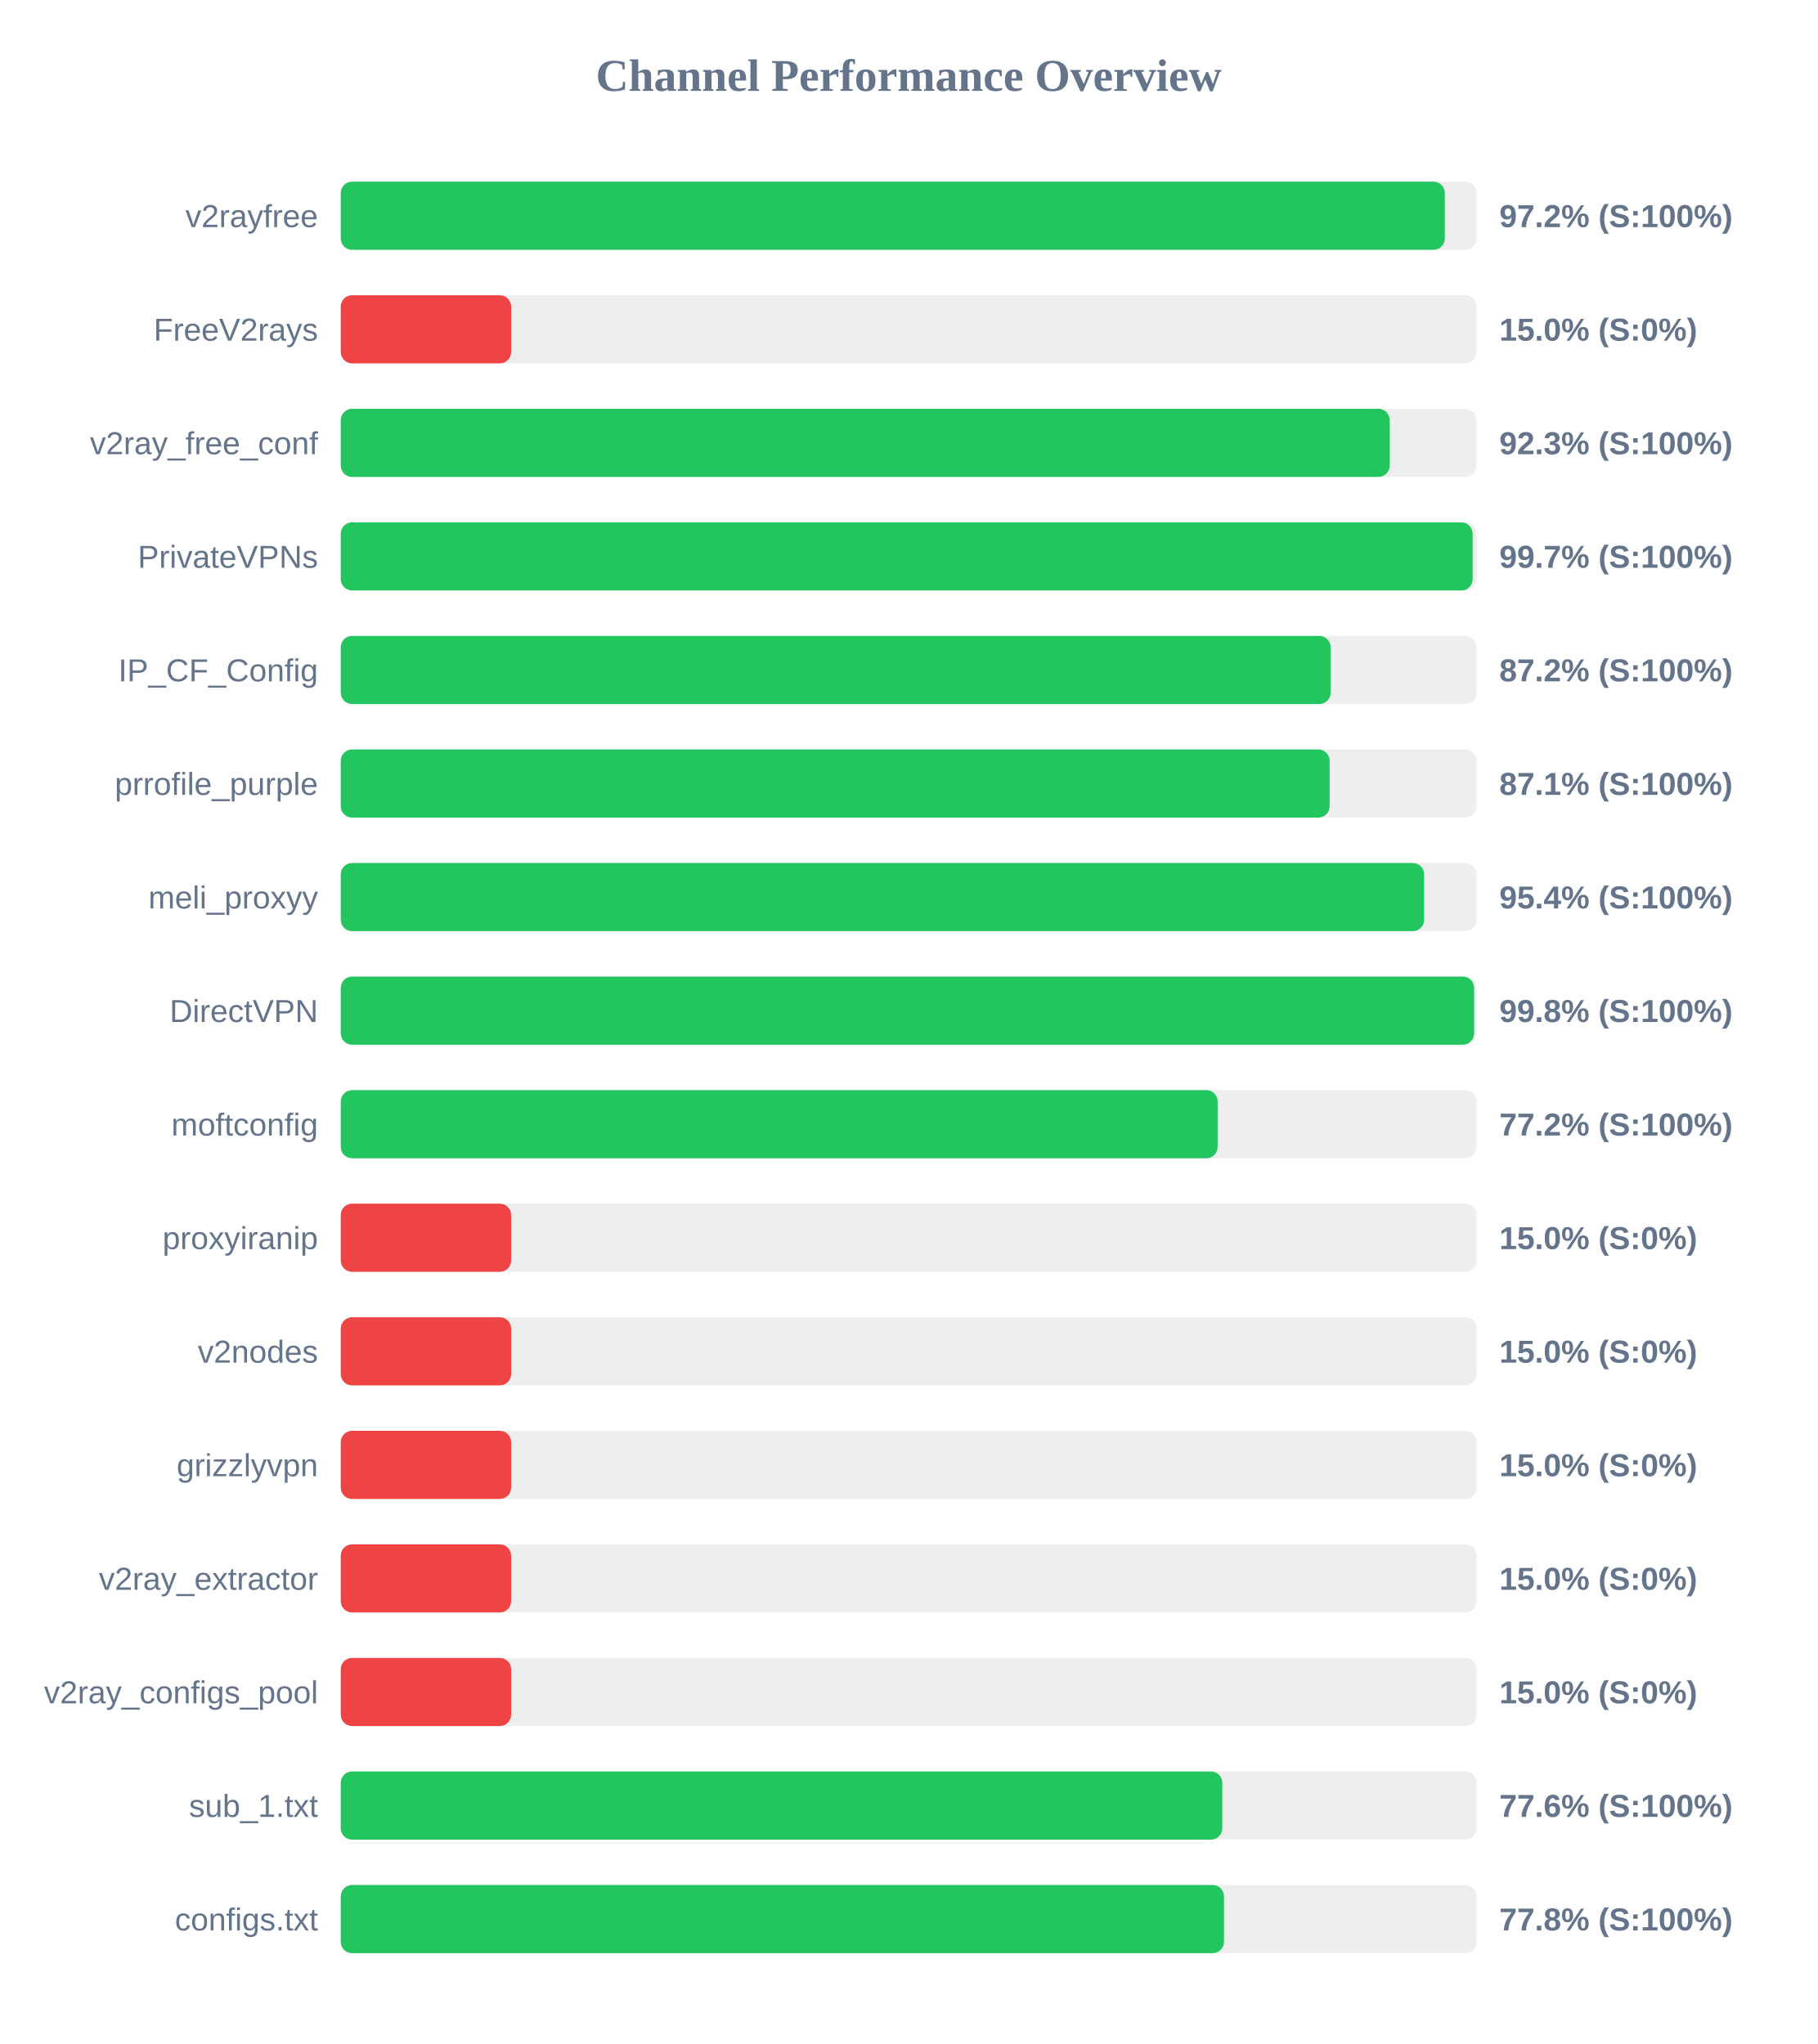
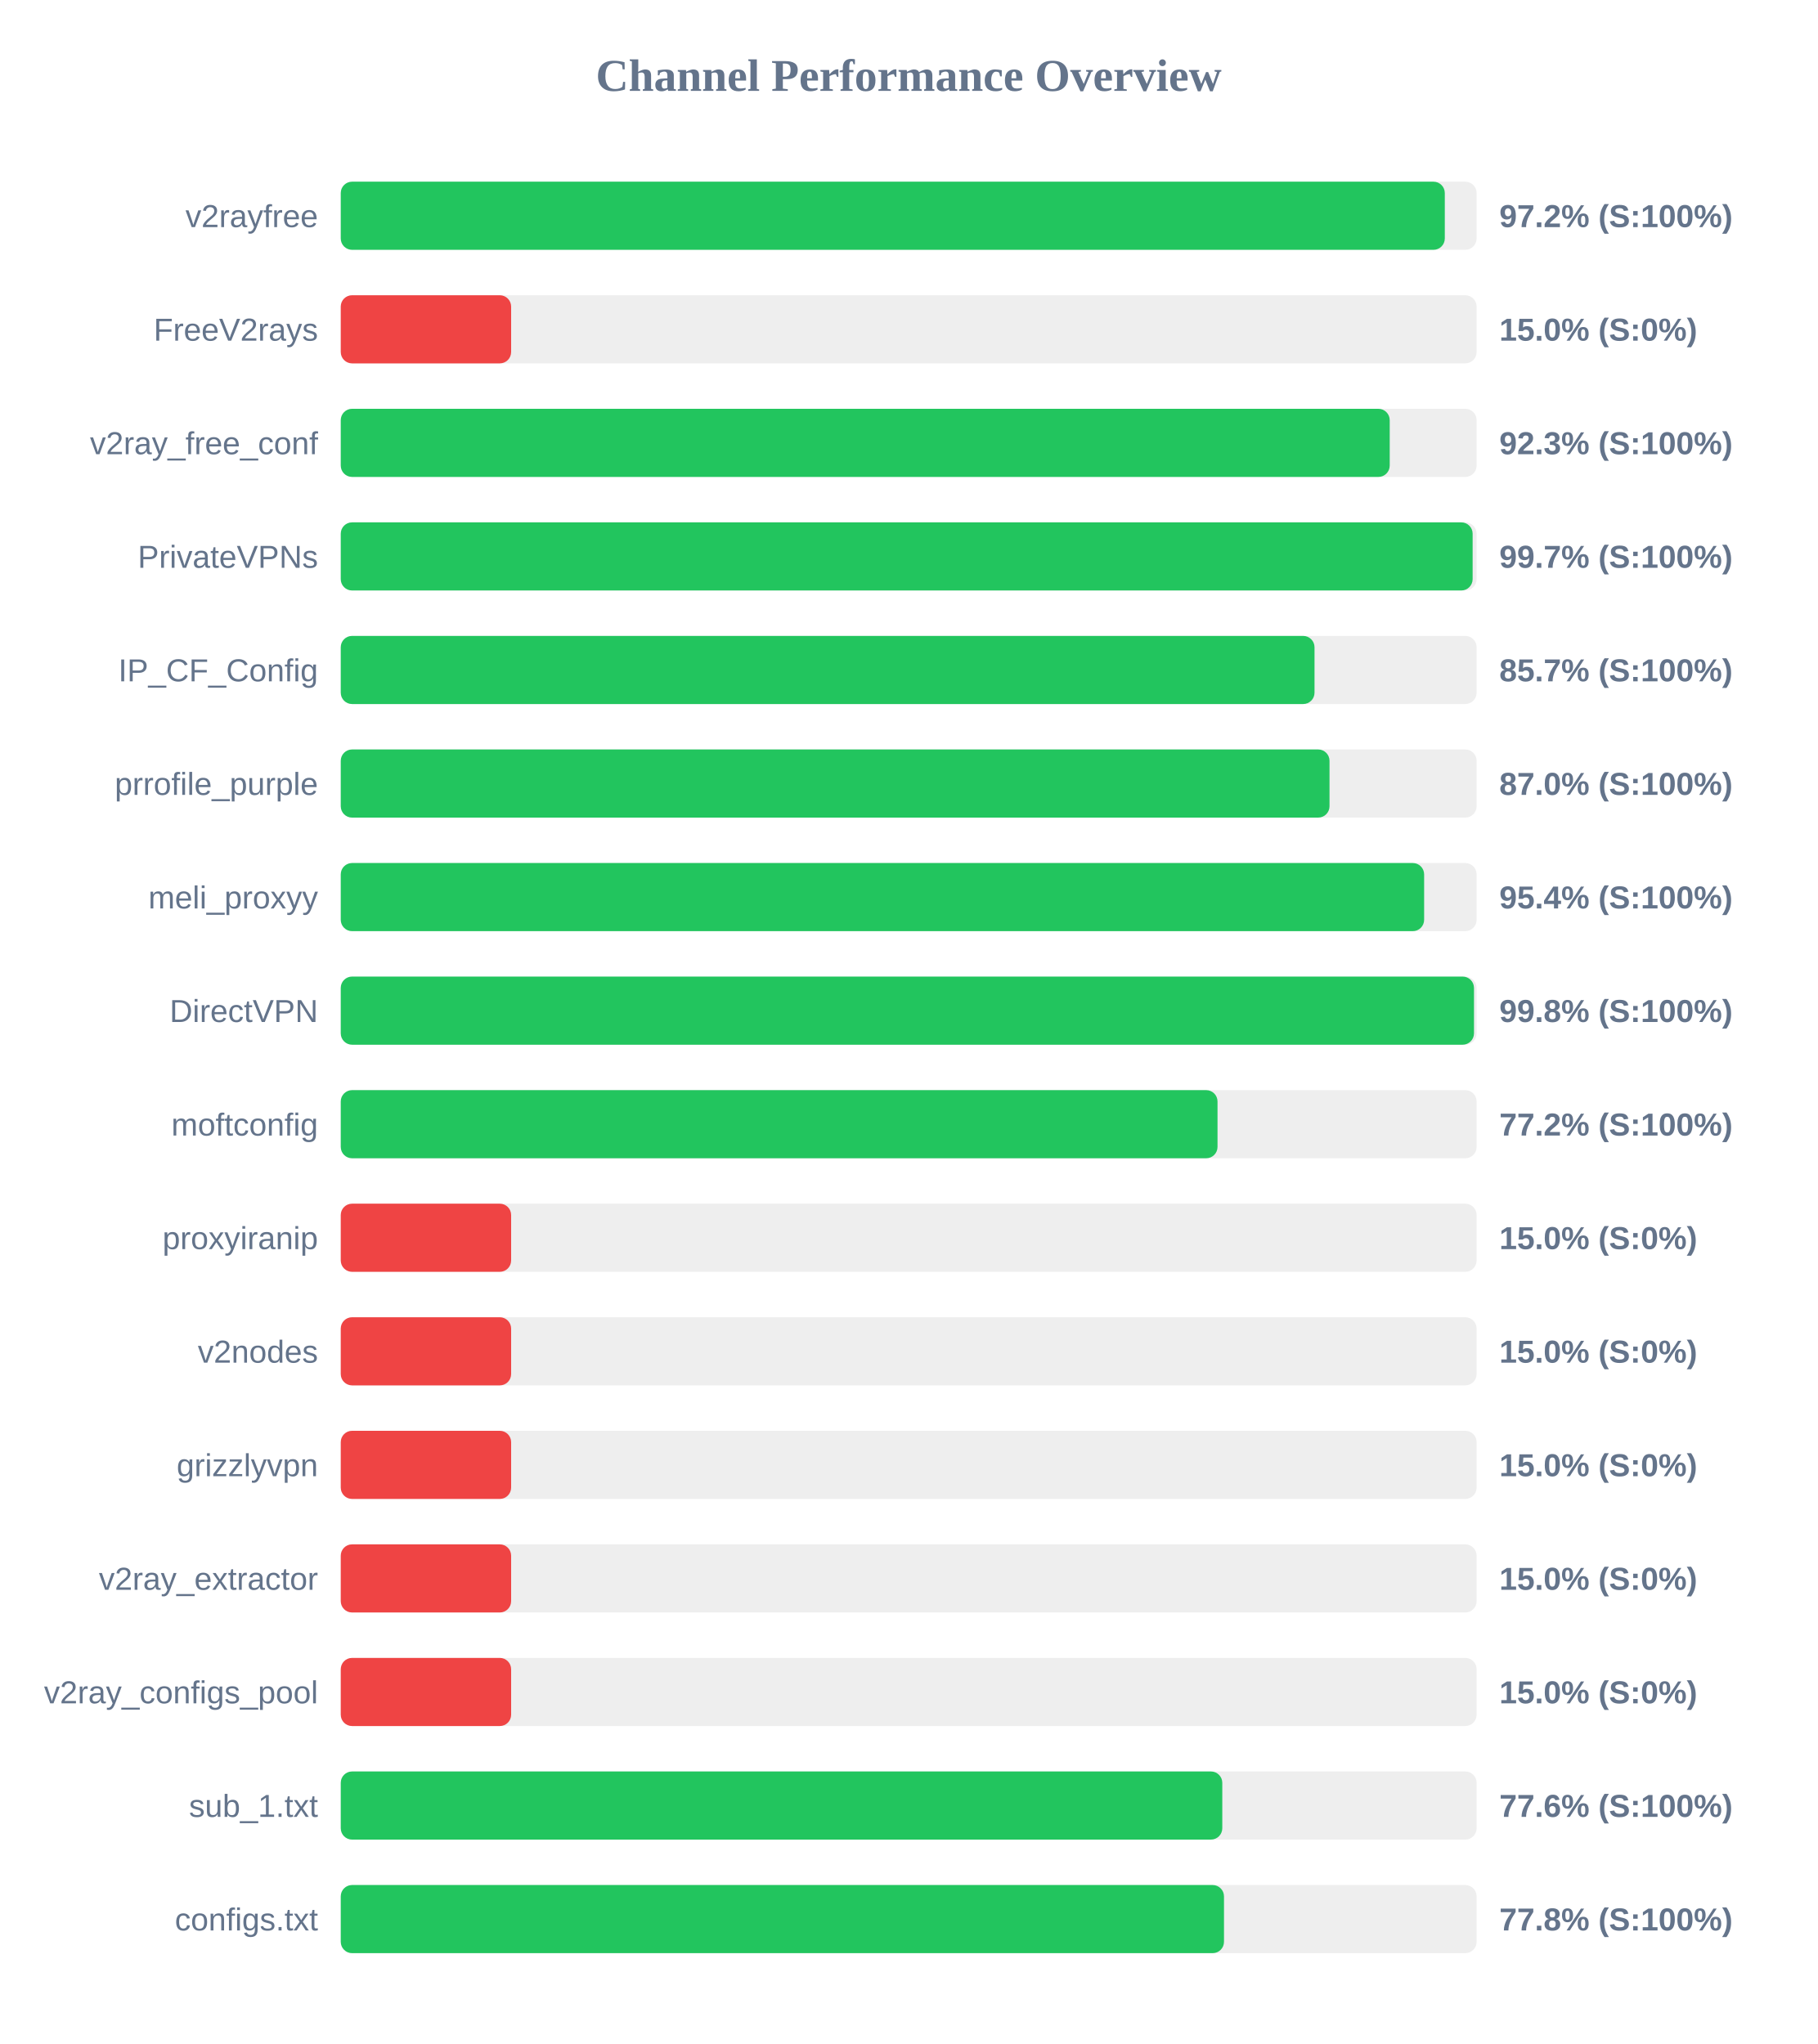
<svg xmlns="http://www.w3.org/2000/svg" width="800" height="900" version="1.1">
  <style>
        .row { font: 14px Arial; fill: #64748b; }
        .score { font: bold 14px Arial; fill: #64748b; }
    </style>
  <text x="400" y="40" text-anchor="middle" font-size="20px" font-weight="bold" fill="#64748b">Channel Performance Overview</text>
  <rect x="150" y="80" width="500" height="30" fill="#eee" rx="5" />
  <rect x="150" y="80" width="486.0" height="30" fill="#22c55e" rx="5" />
  <text x="140" y="100" text-anchor="end" class="row">v2rayfree</text>
  <text x="660" y="100" text-anchor="start" class="score">97.2% (S:100%)</text>
  <rect x="150" y="130" width="500" height="30" fill="#eee" rx="5" />
  <rect x="150" y="130" width="75.0" height="30" fill="#ef4444" rx="5" />
  <text x="140" y="150" text-anchor="end" class="row">FreeV2rays</text>
  <text x="660" y="150" text-anchor="start" class="score">15.0% (S:0%)</text>
  <rect x="150" y="180" width="500" height="30" fill="#eee" rx="5" />
  <rect x="150" y="180" width="461.75" height="30" fill="#22c55e" rx="5" />
  <text x="140" y="200" text-anchor="end" class="row">v2ray_free_conf</text>
  <text x="660" y="200" text-anchor="start" class="score">92.3% (S:100%)</text>
  <rect x="150" y="230" width="500" height="30" fill="#eee" rx="5" />
  <rect x="150" y="230" width="498.25" height="30" fill="#22c55e" rx="5" />
  <text x="140" y="250" text-anchor="end" class="row">PrivateVPNs</text>
  <text x="660" y="250" text-anchor="start" class="score">99.7% (S:100%)</text>
  <rect x="150" y="280" width="500" height="30" fill="#eee" rx="5" />
-   <rect x="150" y="280" width="435.75" height="30" fill="#22c55e" rx="5" />
+   <rect x="150" y="280" width="428.65" height="30" fill="#22c55e" rx="5" />
  <text x="140" y="300" text-anchor="end" class="row">IP_CF_Config</text>
-   <text x="660" y="300" text-anchor="start" class="score">87.2% (S:100%)</text>
+   <text x="660" y="300" text-anchor="start" class="score">85.7% (S:100%)</text>
  <rect x="150" y="330" width="500" height="30" fill="#eee" rx="5" />
-   <rect x="150" y="330" width="435.3" height="30" fill="#22c55e" rx="5" />
+   <rect x="150" y="330" width="435.25" height="30" fill="#22c55e" rx="5" />
  <text x="140" y="350" text-anchor="end" class="row">prrofile_purple</text>
-   <text x="660" y="350" text-anchor="start" class="score">87.1% (S:100%)</text>
+   <text x="660" y="350" text-anchor="start" class="score">87.0% (S:100%)</text>
  <rect x="150" y="380" width="500" height="30" fill="#eee" rx="5" />
  <rect x="150" y="380" width="476.9" height="30" fill="#22c55e" rx="5" />
  <text x="140" y="400" text-anchor="end" class="row">meli_proxyy</text>
  <text x="660" y="400" text-anchor="start" class="score">95.4% (S:100%)</text>
  <rect x="150" y="430" width="500" height="30" fill="#eee" rx="5" />
-   <rect x="150" y="430" width="498.9" height="30" fill="#22c55e" rx="5" />
+   <rect x="150" y="430" width="498.85" height="30" fill="#22c55e" rx="5" />
  <text x="140" y="450" text-anchor="end" class="row">DirectVPN</text>
  <text x="660" y="450" text-anchor="start" class="score">99.8% (S:100%)</text>
  <rect x="150" y="480" width="500" height="30" fill="#eee" rx="5" />
-   <rect x="150" y="480" width="386.0" height="30" fill="#22c55e" rx="5" />
+   <rect x="150" y="480" width="385.95" height="30" fill="#22c55e" rx="5" />
  <text x="140" y="500" text-anchor="end" class="row">moftconfig</text>
  <text x="660" y="500" text-anchor="start" class="score">77.2% (S:100%)</text>
  <rect x="150" y="530" width="500" height="30" fill="#eee" rx="5" />
  <rect x="150" y="530" width="75.0" height="30" fill="#ef4444" rx="5" />
  <text x="140" y="550" text-anchor="end" class="row">proxyiranip</text>
  <text x="660" y="550" text-anchor="start" class="score">15.0% (S:0%)</text>
  <rect x="150" y="580" width="500" height="30" fill="#eee" rx="5" />
  <rect x="150" y="580" width="75.0" height="30" fill="#ef4444" rx="5" />
  <text x="140" y="600" text-anchor="end" class="row">v2nodes</text>
  <text x="660" y="600" text-anchor="start" class="score">15.0% (S:0%)</text>
  <rect x="150" y="630" width="500" height="30" fill="#eee" rx="5" />
  <rect x="150" y="630" width="75.0" height="30" fill="#ef4444" rx="5" />
  <text x="140" y="650" text-anchor="end" class="row">grizzlyvpn</text>
  <text x="660" y="650" text-anchor="start" class="score">15.0% (S:0%)</text>
  <rect x="150" y="680" width="500" height="30" fill="#eee" rx="5" />
  <rect x="150" y="680" width="75.0" height="30" fill="#ef4444" rx="5" />
  <text x="140" y="700" text-anchor="end" class="row">v2ray_extractor</text>
  <text x="660" y="700" text-anchor="start" class="score">15.0% (S:0%)</text>
  <rect x="150" y="730" width="500" height="30" fill="#eee" rx="5" />
  <rect x="150" y="730" width="75.0" height="30" fill="#ef4444" rx="5" />
  <text x="140" y="750" text-anchor="end" class="row">v2ray_configs_pool</text>
  <text x="660" y="750" text-anchor="start" class="score">15.0% (S:0%)</text>
  <rect x="150" y="780" width="500" height="30" fill="#eee" rx="5" />
  <rect x="150" y="780" width="388.05" height="30" fill="#22c55e" rx="5" />
  <text x="140" y="800" text-anchor="end" class="row">sub_1.txt</text>
  <text x="660" y="800" text-anchor="start" class="score">77.6% (S:100%)</text>
  <rect x="150" y="830" width="500" height="30" fill="#eee" rx="5" />
  <rect x="150" y="830" width="388.8" height="30" fill="#22c55e" rx="5" />
  <text x="140" y="850" text-anchor="end" class="row">configs.txt</text>
  <text x="660" y="850" text-anchor="start" class="score">77.8% (S:100%)</text>
</svg>
